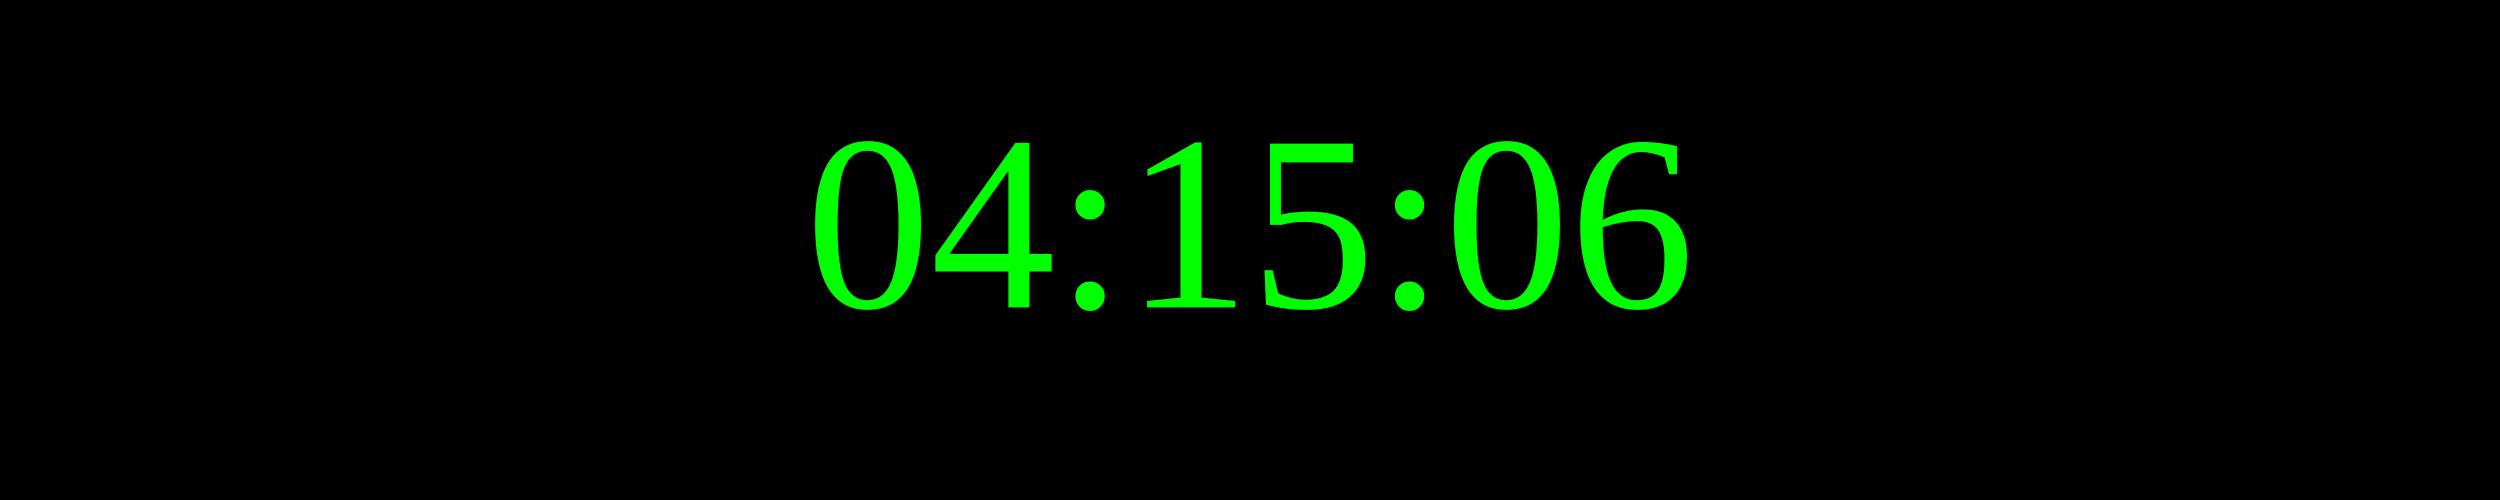
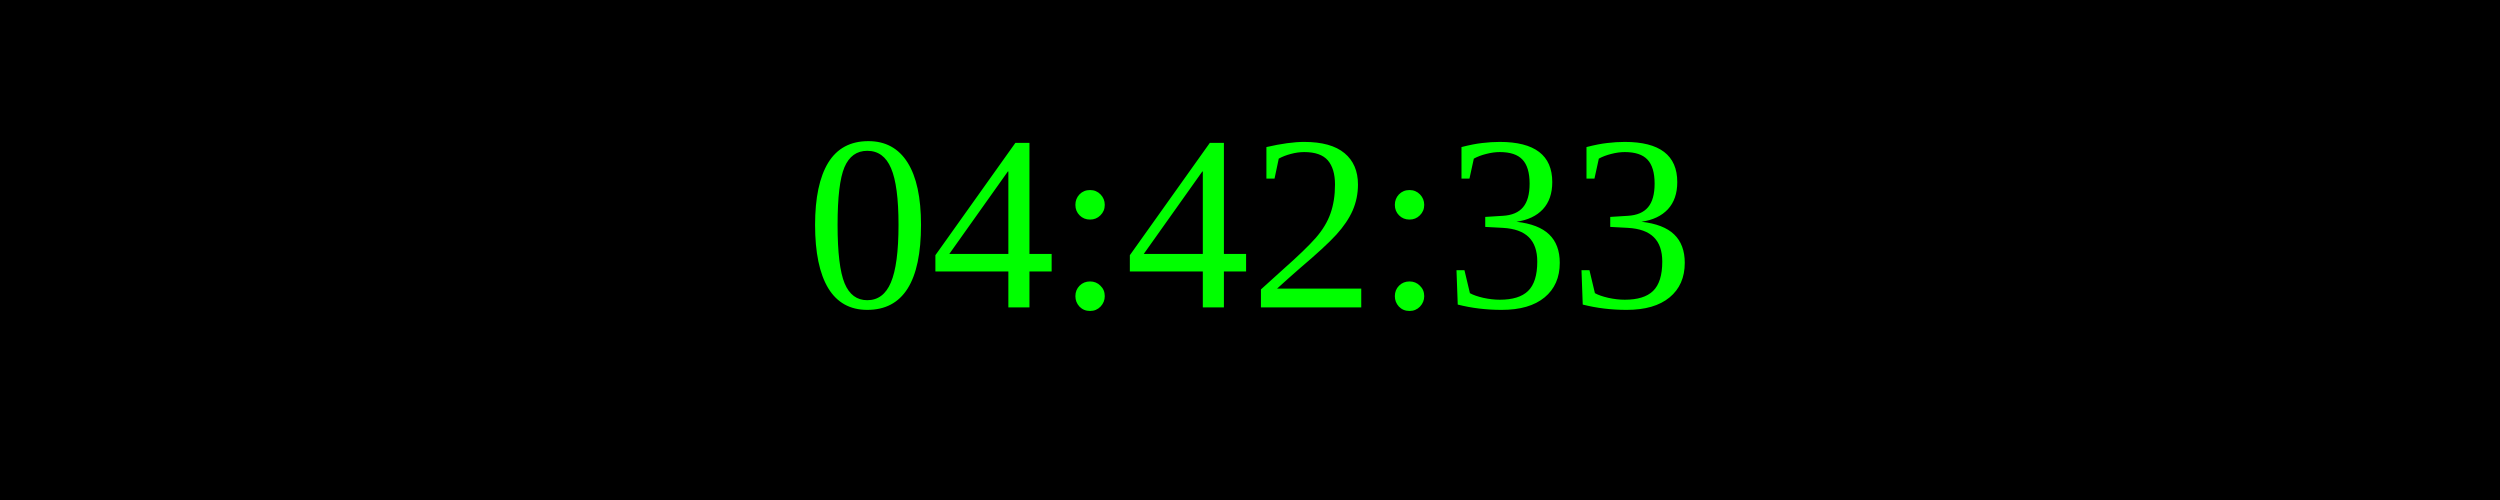
<svg xmlns="http://www.w3.org/2000/svg" width="250" height="50">
  <rect width="100%" height="100%" fill="black" />
  <text x="50%" y="50%" font-size="25" fill="lime" text-anchor="middle" dominant-baseline="middle">
- 04:15:06
+ 04:42:33
</text>
</svg>
